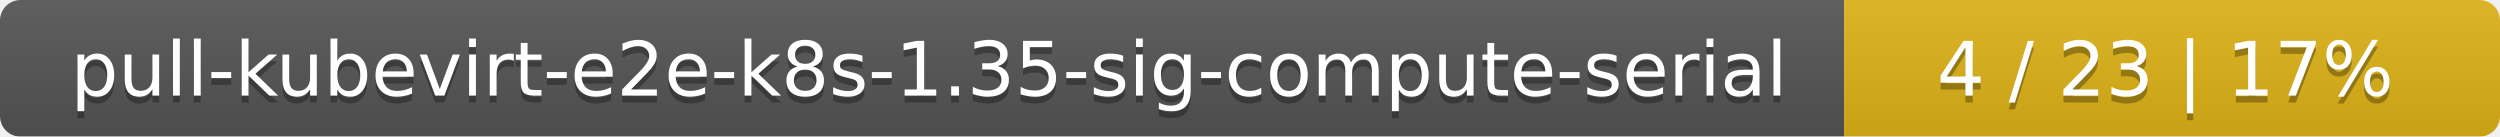
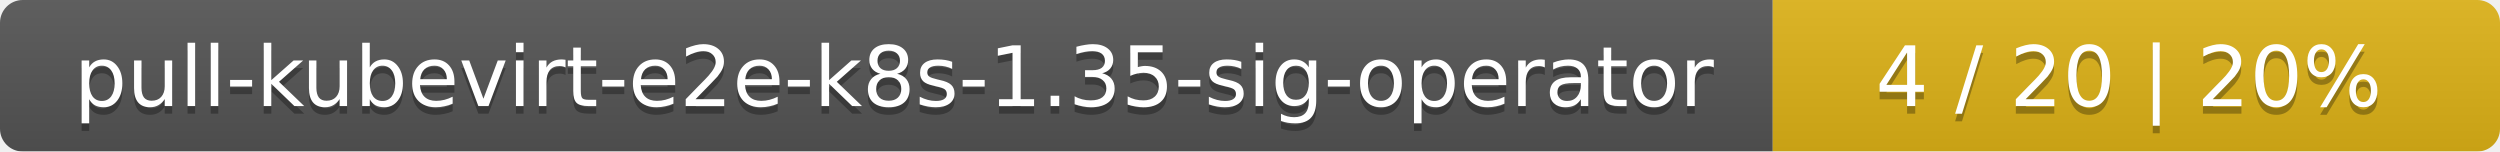
- <svg xmlns="http://www.w3.org/2000/svg" width="366" height="20">
+ <svg xmlns="http://www.w3.org/2000/svg" width="330" height="20">
  <linearGradient id="smooth" x2="0" y2="100%">
    <stop offset="0" stop-color="#bbb" stop-opacity=".1" />
    <stop offset="1" stop-opacity=".1" />
  </linearGradient>
  <mask id="round">
-     <rect width="366" height="20" rx="3" fill="#fff" />
+     <rect width="330" height="20" rx="3" fill="#fff" />
  </mask>
  <g mask="url(#round)">
-     <rect width="270" height="20" fill="#555" />
-     <rect x="270" width="96" height="20" fill="#dfb317" />
-     <rect width="366" height="20" fill="url(#smooth)" />
+     <rect width="234" height="20" fill="#555" />
+     <rect x="234" width="96" height="20" fill="#dfb317" />
+     <rect width="330" height="20" fill="url(#smooth)" />
  </g>
  <g fill="#fff" text-anchor="middle" font-family="DejaVu Sans,Verdana,Geneva,sans-serif" font-size="11">
-     <text x="136" y="15" fill="#010101" fill-opacity=".3">pull-kubevirt-e2e-k8s-1.35-sig-compute-serial</text>
-     <text x="136" y="14">pull-kubevirt-e2e-k8s-1.35-sig-compute-serial</text>
-     <text x="317" y="15" fill="#010101" fill-opacity=".3">4 / 23    |    17%</text>
-     <text x="317" y="14">4 / 23    |    17%</text>
+     <text x="118" y="15" fill="#010101" fill-opacity=".3">pull-kubevirt-e2e-k8s-1.35-sig-operator</text>
+     <text x="118" y="14">pull-kubevirt-e2e-k8s-1.35-sig-operator</text>
+     <text x="281" y="15" fill="#010101" fill-opacity=".3">4 / 20    |    20%</text>
+     <text x="281" y="14">4 / 20    |    20%</text>
  </g>
</svg>
